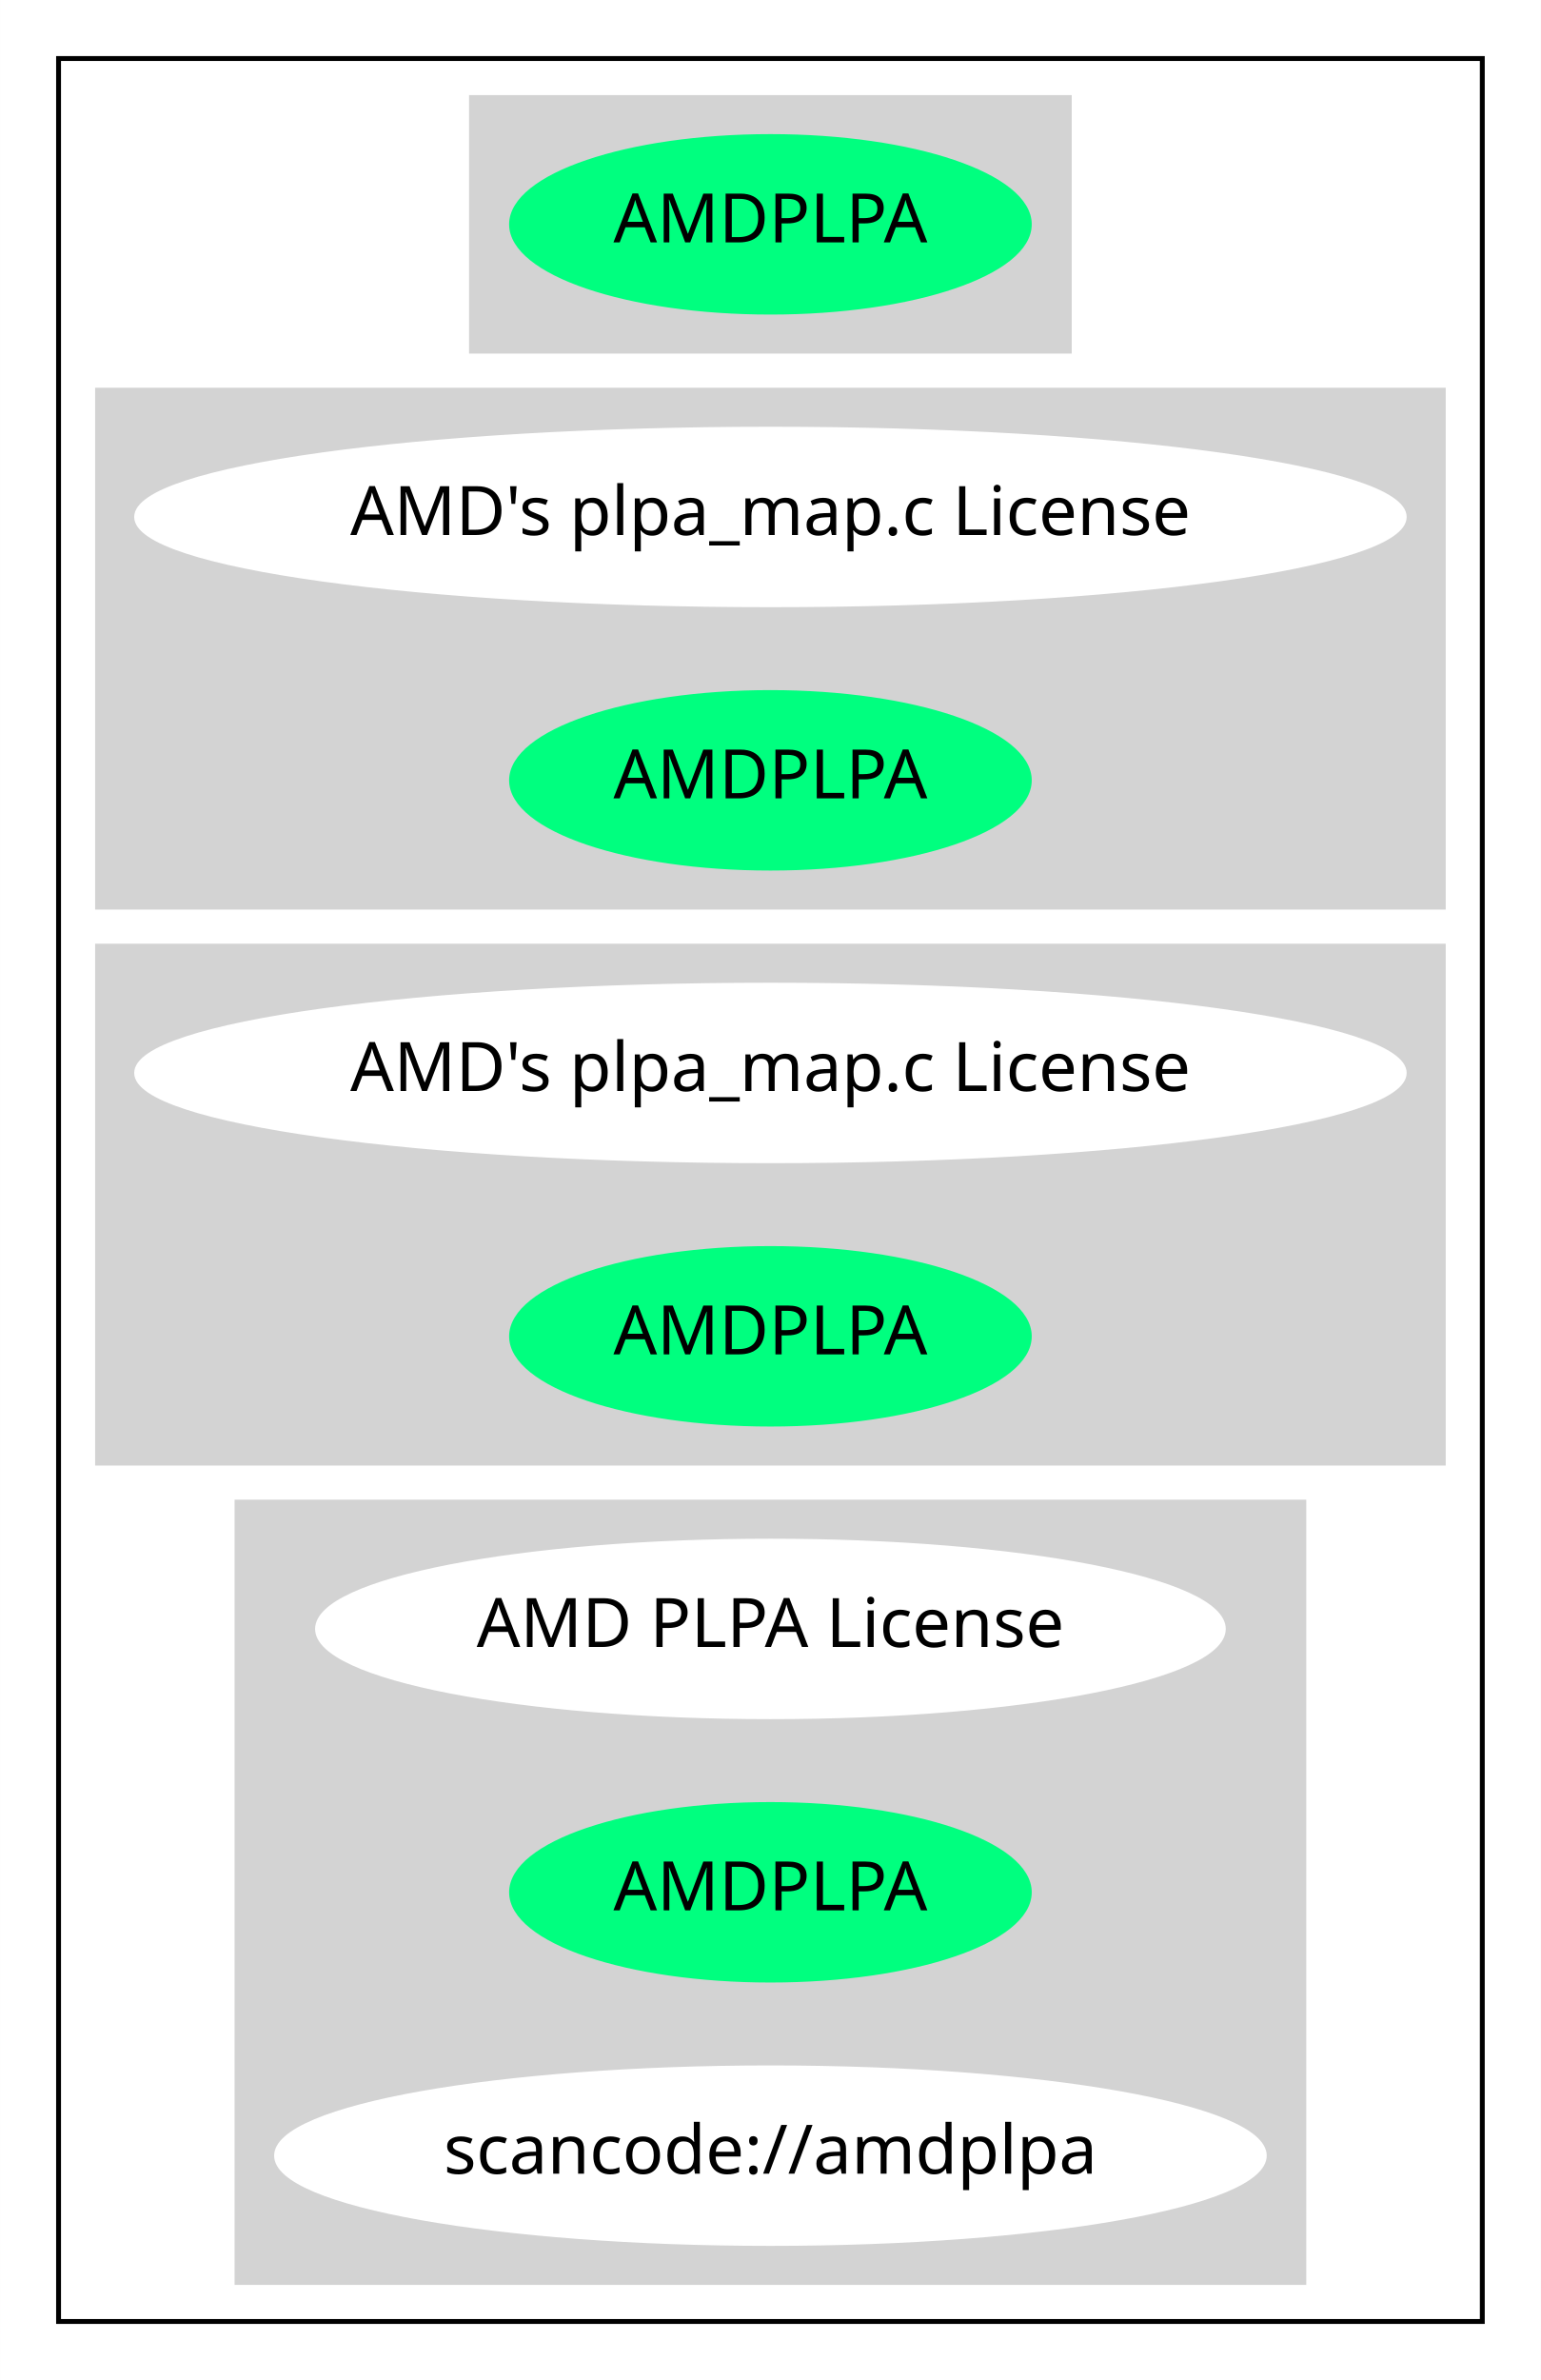
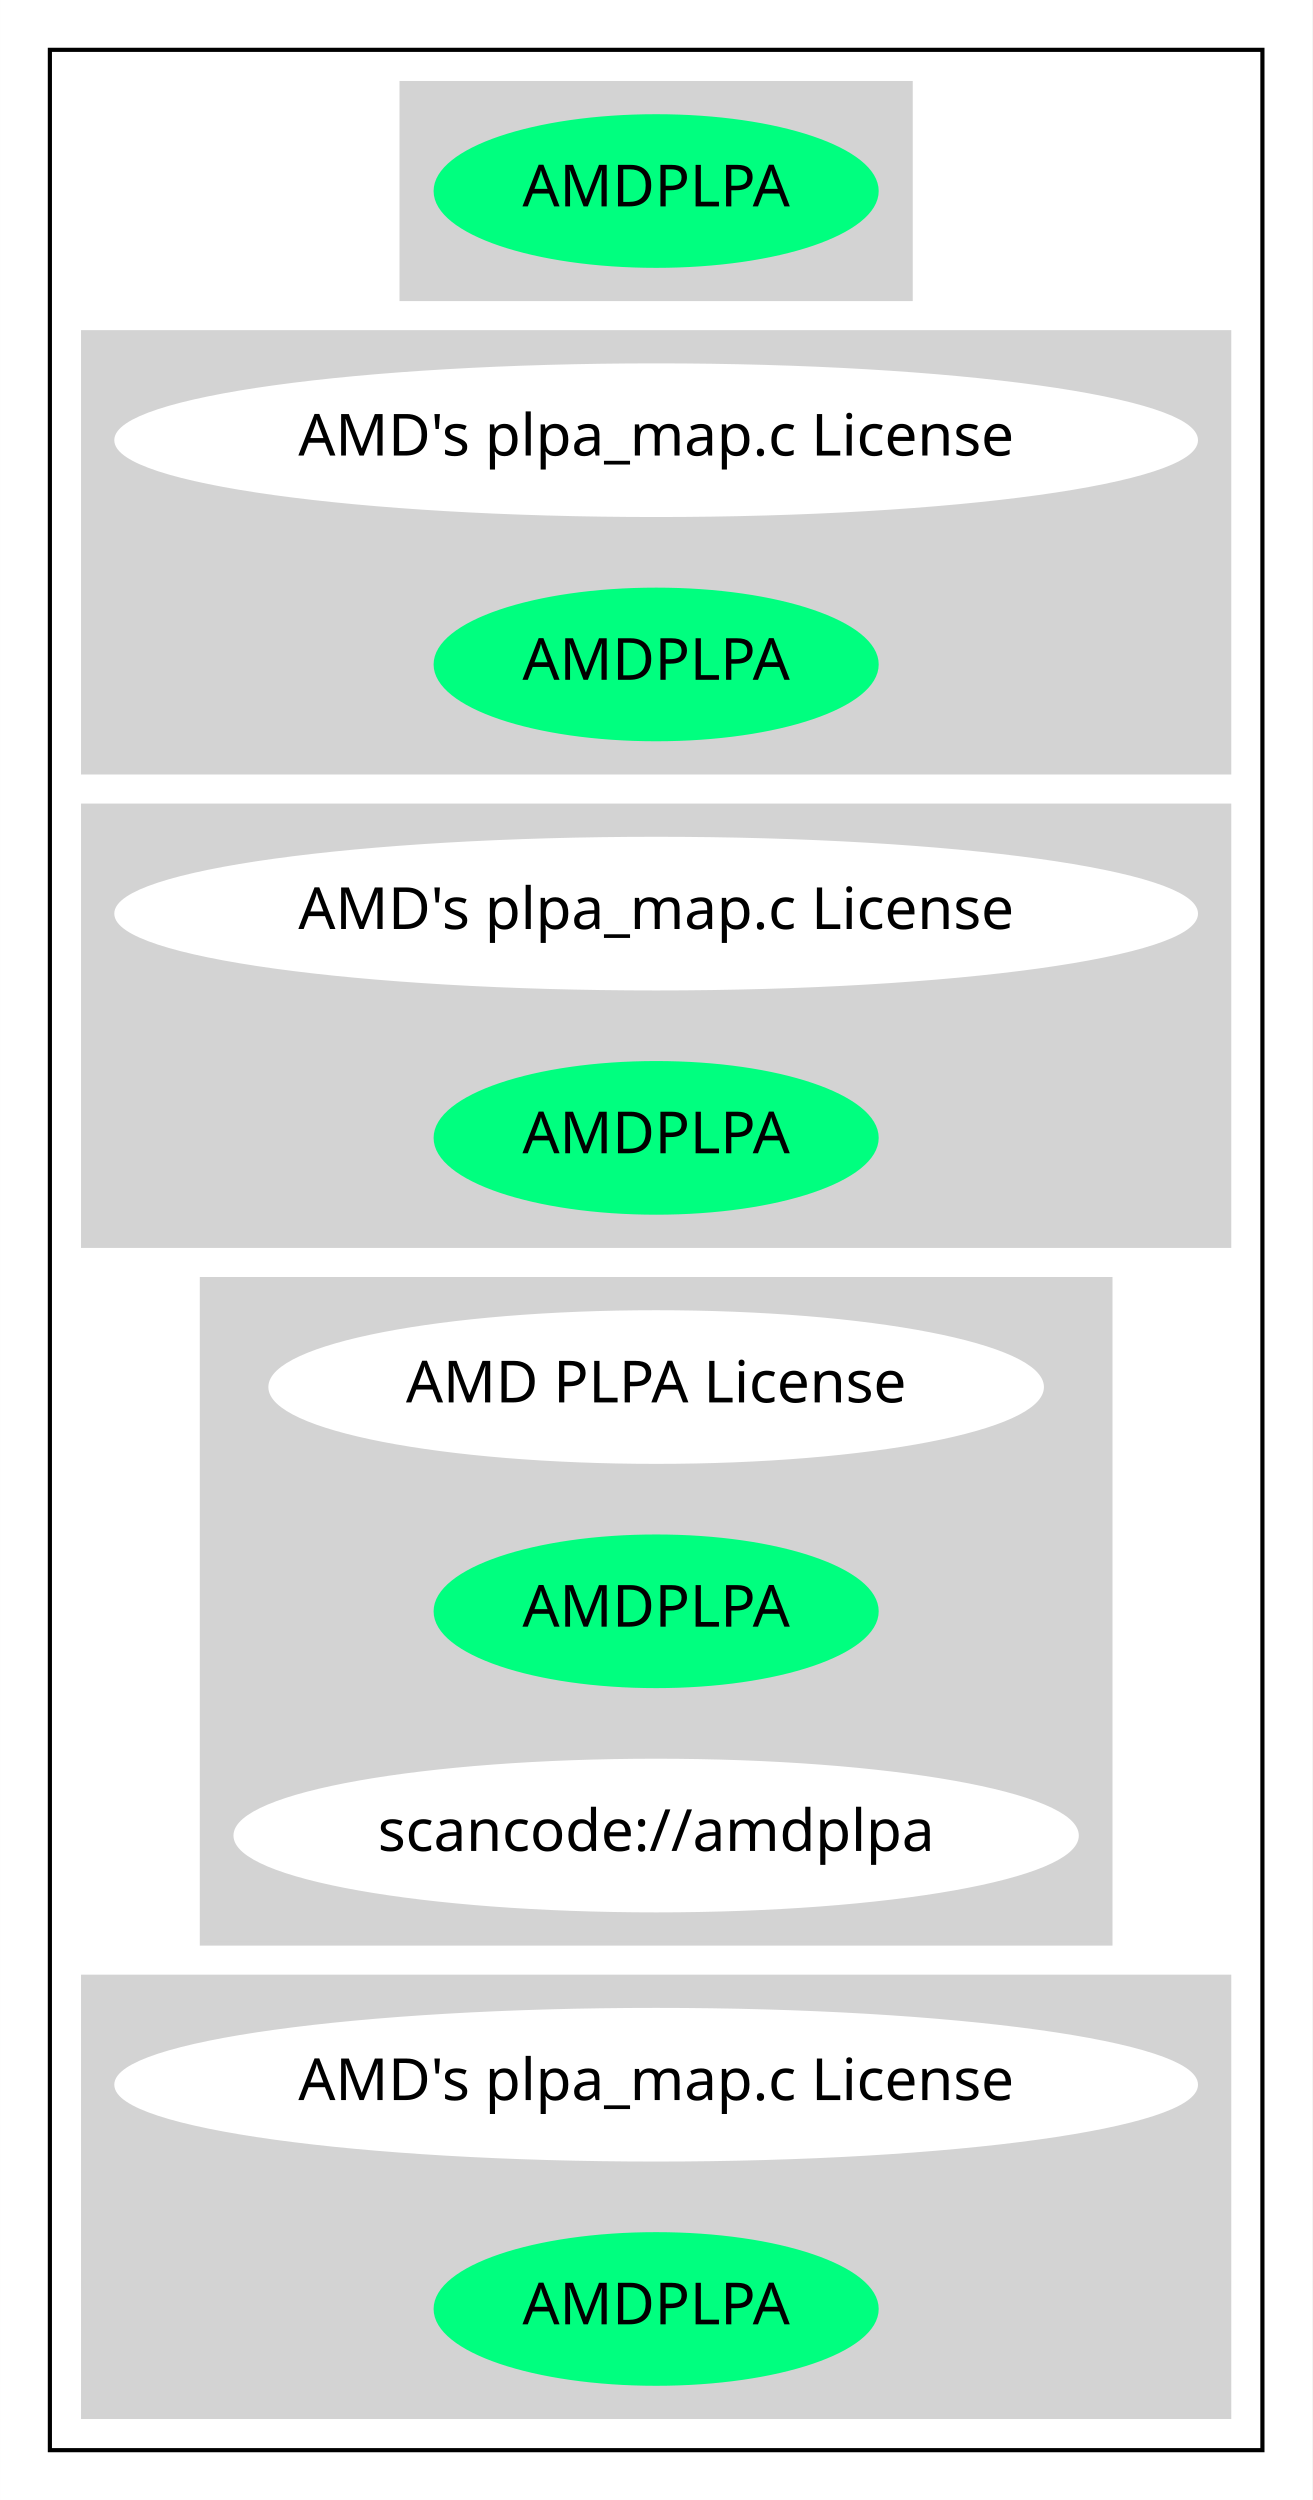
- <svg xmlns="http://www.w3.org/2000/svg" width="316pt" height="488pt" viewBox="0.00 0.00 315.98 488.00">
-   <g id="graph0" class="graph" transform="scale(1 1) rotate(0) translate(4 484)">
-     <polygon fill="white" stroke="transparent" points="-4,4 -4,-484 311.98,-484 311.98,4 -4,4" />
+ <svg xmlns="http://www.w3.org/2000/svg" width="316pt" height="602pt" viewBox="0.00 0.00 315.98 602.00">
+   <g id="graph0" class="graph" transform="scale(1 1) rotate(0) translate(4 598)">
+     <polygon fill="white" stroke="transparent" points="-4,4 -4,-598 311.98,-598 311.98,4 -4,4" />
    <g id="clust1" class="cluster">
-       <polygon fill="none" stroke="black" points="8,-8 8,-472 299.98,-472 299.98,-8 8,-8" />
+       <polygon fill="none" stroke="black" points="8,-8 8,-586 299.98,-586 299.98,-8 8,-8" />
    </g>
    <g id="clust2" class="cluster">
-       <polygon fill="lightgray" stroke="lightgray" points="92.69,-412 92.69,-464 215.28,-464 215.28,-412 92.69,-412" />
+       <polygon fill="lightgray" stroke="lightgray" points="92.69,-526 92.69,-578 215.28,-578 215.28,-526 92.69,-526" />
    </g>
    <g id="clust3" class="cluster">
+       <polygon fill="lightgray" stroke="lightgray" points="16,-412 16,-518 291.98,-518 291.98,-412 16,-412" />
+     </g>
+     <g id="clust4" class="cluster">
      <polygon fill="lightgray" stroke="lightgray" points="16,-298 16,-404 291.98,-404 291.98,-298 16,-298" />
    </g>
-     <g id="clust4" class="cluster">
-       <polygon fill="lightgray" stroke="lightgray" points="16,-184 16,-290 291.98,-290 291.98,-184 16,-184" />
+     <g id="clust5" class="cluster">
+       <polygon fill="lightgray" stroke="lightgray" points="44.6,-130 44.6,-290 263.38,-290 263.38,-130 44.6,-130" />
    </g>
-     <g id="clust5" class="cluster">
-       <polygon fill="lightgray" stroke="lightgray" points="44.6,-16 44.6,-176 263.38,-176 263.38,-16 44.6,-16" />
+     <g id="clust6" class="cluster">
+       <polygon fill="lightgray" stroke="lightgray" points="16,-16 16,-122 291.98,-122 291.98,-16 16,-16" />
    </g>
    <g id="node1" class="node">
+       <ellipse fill="springgreen" stroke="springgreen" cx="153.99" cy="-552" rx="53.09" ry="18" />
+       <text text-anchor="middle" x="153.99" y="-548.3" font-family="Times-Roman" font-size="14.00">AMDPLPA</text>
+     </g>
+     <g id="node2" class="node">
+       <ellipse fill="white" stroke="white" cx="153.99" cy="-492" rx="129.98" ry="18" />
+       <text text-anchor="middle" x="153.99" y="-488.3" font-family="Times-Roman" font-size="14.00">AMD's plpa_map.c License</text>
+     </g>
+     <g id="node3" class="node">
      <ellipse fill="springgreen" stroke="springgreen" cx="153.99" cy="-438" rx="53.09" ry="18" />
      <text text-anchor="middle" x="153.99" y="-434.3" font-family="Times-Roman" font-size="14.00">AMDPLPA</text>
    </g>
-     <g id="node2" class="node">
+     <g id="node4" class="node">
      <ellipse fill="white" stroke="white" cx="153.99" cy="-378" rx="129.98" ry="18" />
      <text text-anchor="middle" x="153.99" y="-374.3" font-family="Times-Roman" font-size="14.00">AMD's plpa_map.c License</text>
    </g>
-     <g id="node3" class="node">
+     <g id="node5" class="node">
      <ellipse fill="springgreen" stroke="springgreen" cx="153.99" cy="-324" rx="53.09" ry="18" />
      <text text-anchor="middle" x="153.99" y="-320.3" font-family="Times-Roman" font-size="14.00">AMDPLPA</text>
    </g>
-     <g id="node4" class="node">
-       <ellipse fill="white" stroke="white" cx="153.99" cy="-264" rx="129.98" ry="18" />
-       <text text-anchor="middle" x="153.99" y="-260.3" font-family="Times-Roman" font-size="14.00">AMD's plpa_map.c License</text>
+     <g id="node6" class="node">
+       <ellipse fill="white" stroke="white" cx="153.99" cy="-264" rx="92.88" ry="18" />
+       <text text-anchor="middle" x="153.99" y="-260.3" font-family="Times-Roman" font-size="14.00">AMD PLPA License</text>
    </g>
-     <g id="node5" class="node">
+     <g id="node7" class="node">
      <ellipse fill="springgreen" stroke="springgreen" cx="153.99" cy="-210" rx="53.09" ry="18" />
      <text text-anchor="middle" x="153.99" y="-206.3" font-family="Times-Roman" font-size="14.00">AMDPLPA</text>
    </g>
-     <g id="node6" class="node">
-       <ellipse fill="white" stroke="white" cx="153.99" cy="-150" rx="92.88" ry="18" />
-       <text text-anchor="middle" x="153.99" y="-146.3" font-family="Times-Roman" font-size="14.00">AMD PLPA License</text>
+     <g id="node8" class="node">
+       <ellipse fill="white" stroke="white" cx="153.99" cy="-156" rx="101.28" ry="18" />
+       <text text-anchor="middle" x="153.99" y="-152.3" font-family="Times-Roman" font-size="14.00">scancode://amdplpa</text>
    </g>
-     <g id="node7" class="node">
-       <ellipse fill="springgreen" stroke="springgreen" cx="153.99" cy="-96" rx="53.09" ry="18" />
-       <text text-anchor="middle" x="153.99" y="-92.3" font-family="Times-Roman" font-size="14.00">AMDPLPA</text>
+     <g id="node9" class="node">
+       <ellipse fill="white" stroke="white" cx="153.99" cy="-96" rx="129.98" ry="18" />
+       <text text-anchor="middle" x="153.99" y="-92.3" font-family="Times-Roman" font-size="14.00">AMD's plpa_map.c License</text>
    </g>
-     <g id="node8" class="node">
-       <ellipse fill="white" stroke="white" cx="153.99" cy="-42" rx="101.28" ry="18" />
-       <text text-anchor="middle" x="153.99" y="-38.3" font-family="Times-Roman" font-size="14.00">scancode://amdplpa</text>
+     <g id="node10" class="node">
+       <ellipse fill="springgreen" stroke="springgreen" cx="153.99" cy="-42" rx="53.09" ry="18" />
+       <text text-anchor="middle" x="153.99" y="-38.3" font-family="Times-Roman" font-size="14.00">AMDPLPA</text>
    </g>
  </g>
</svg>
